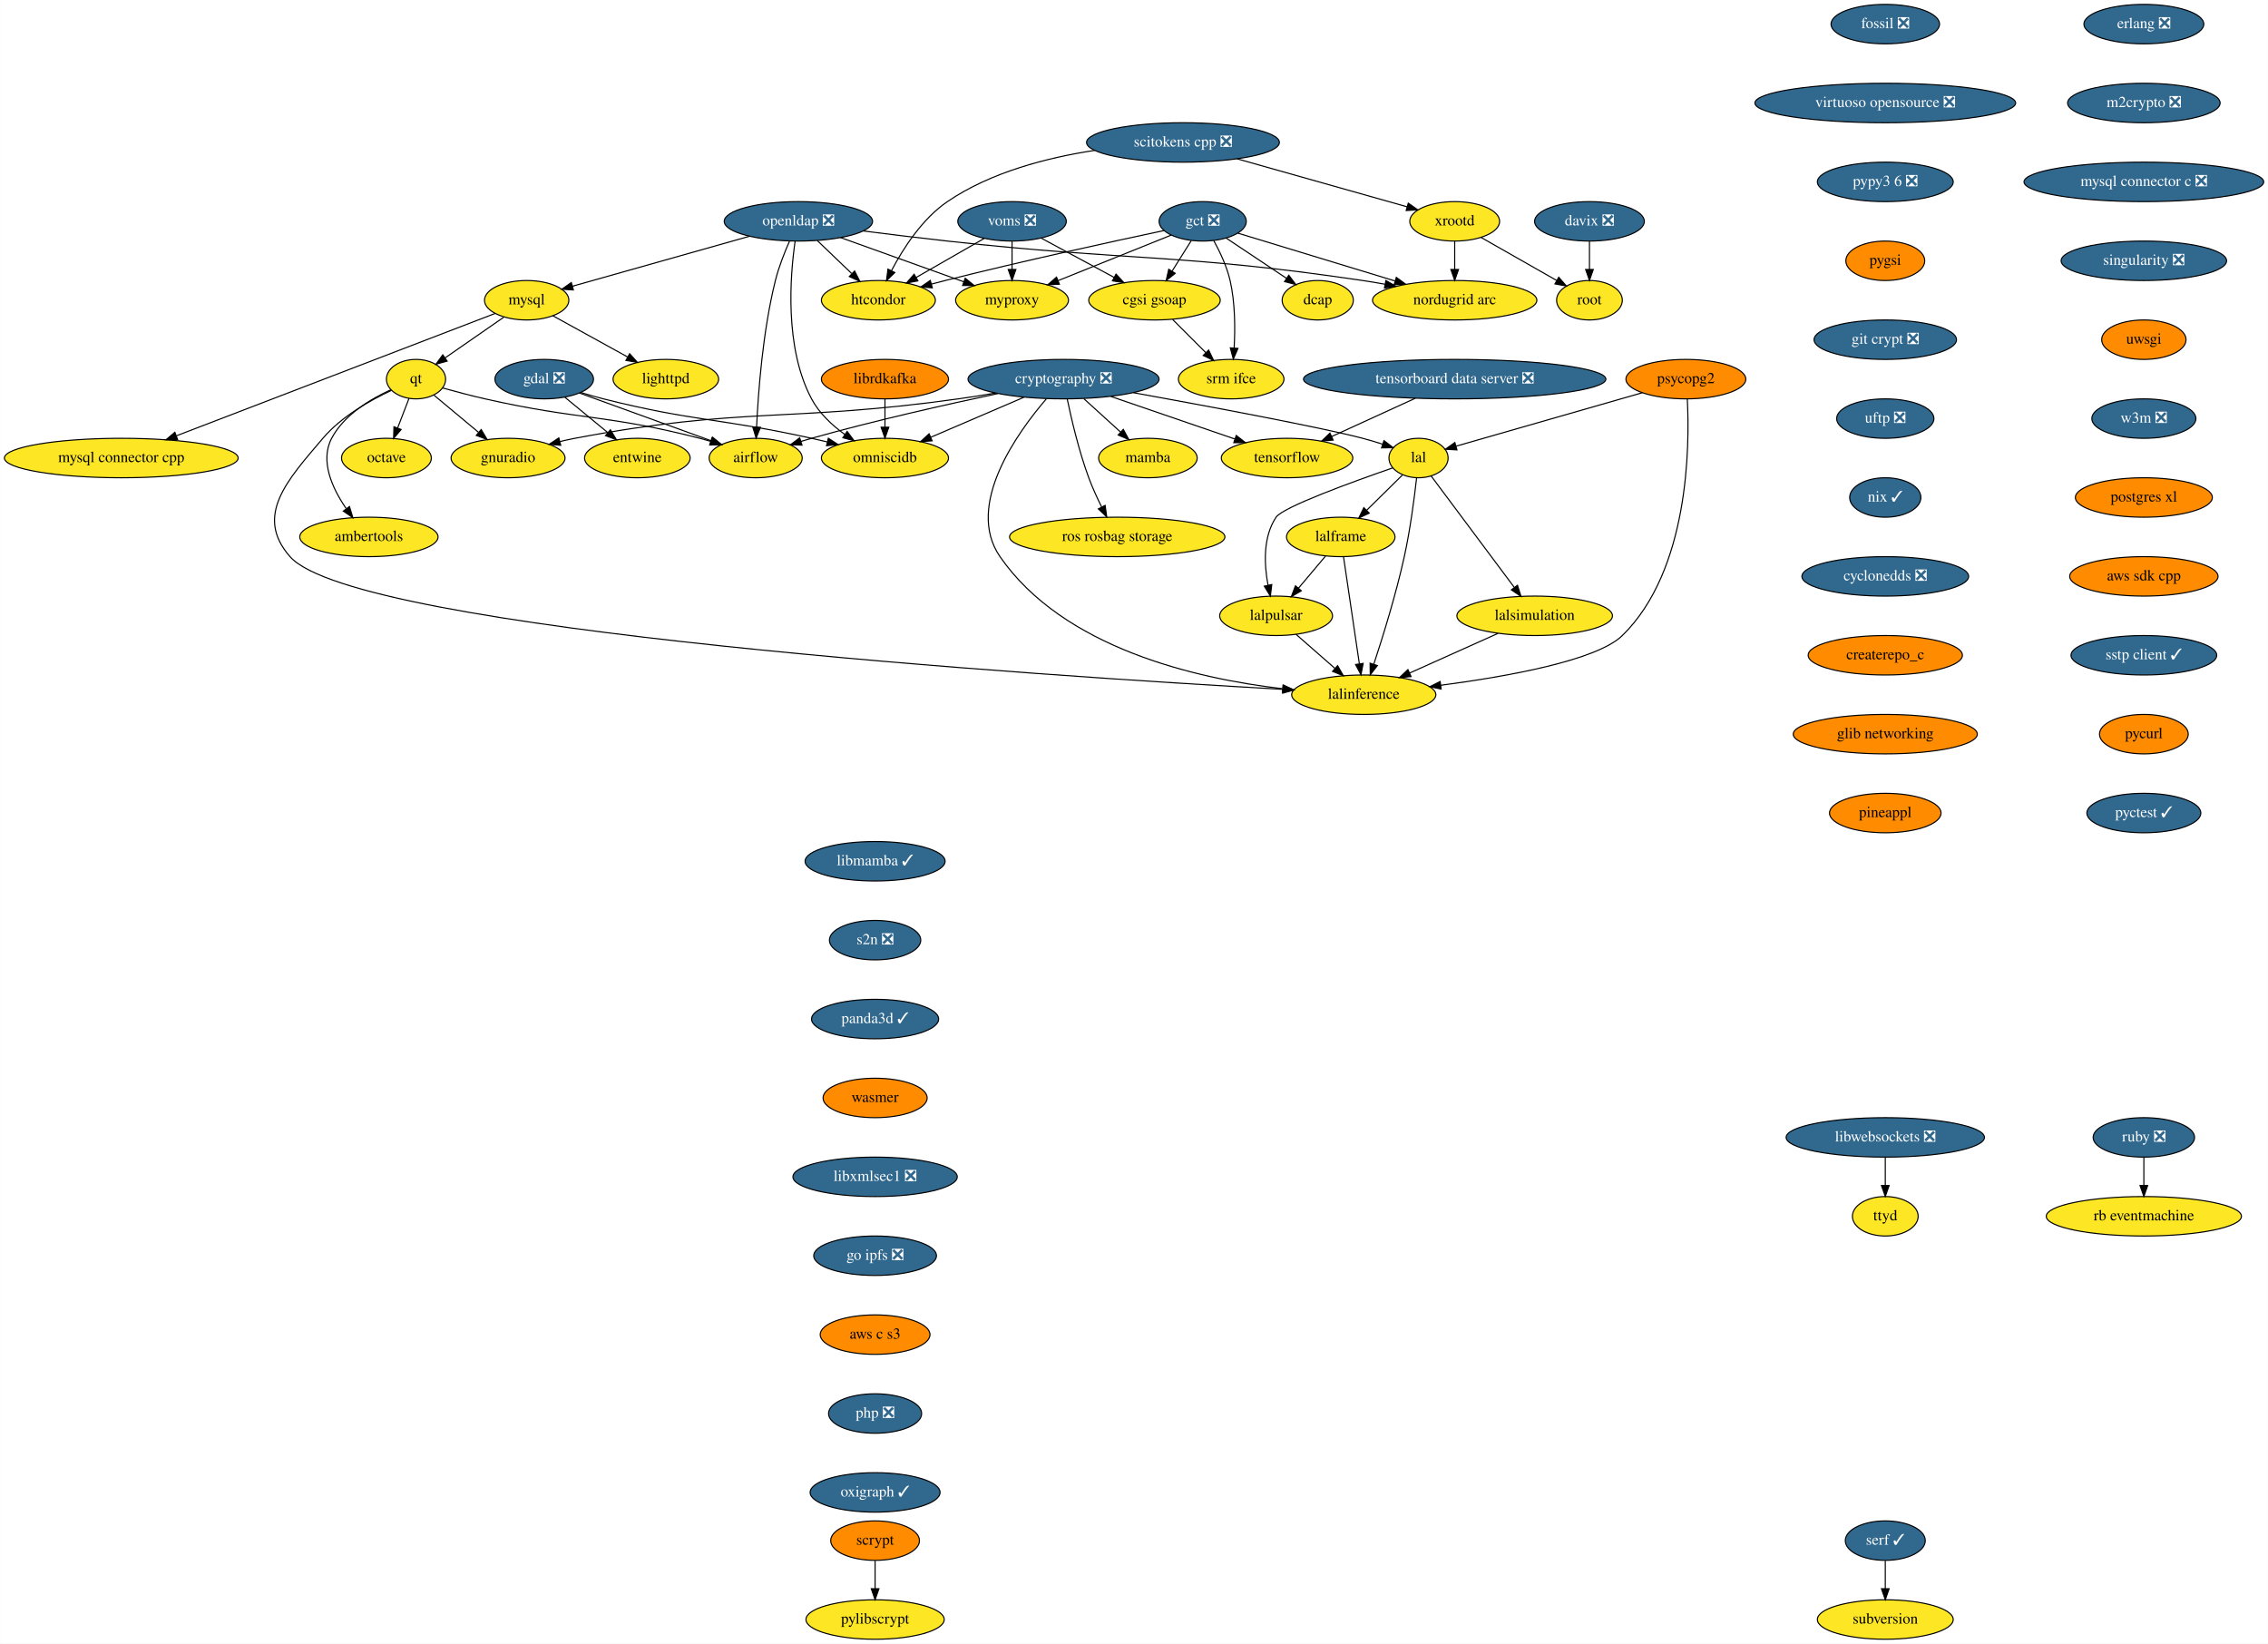
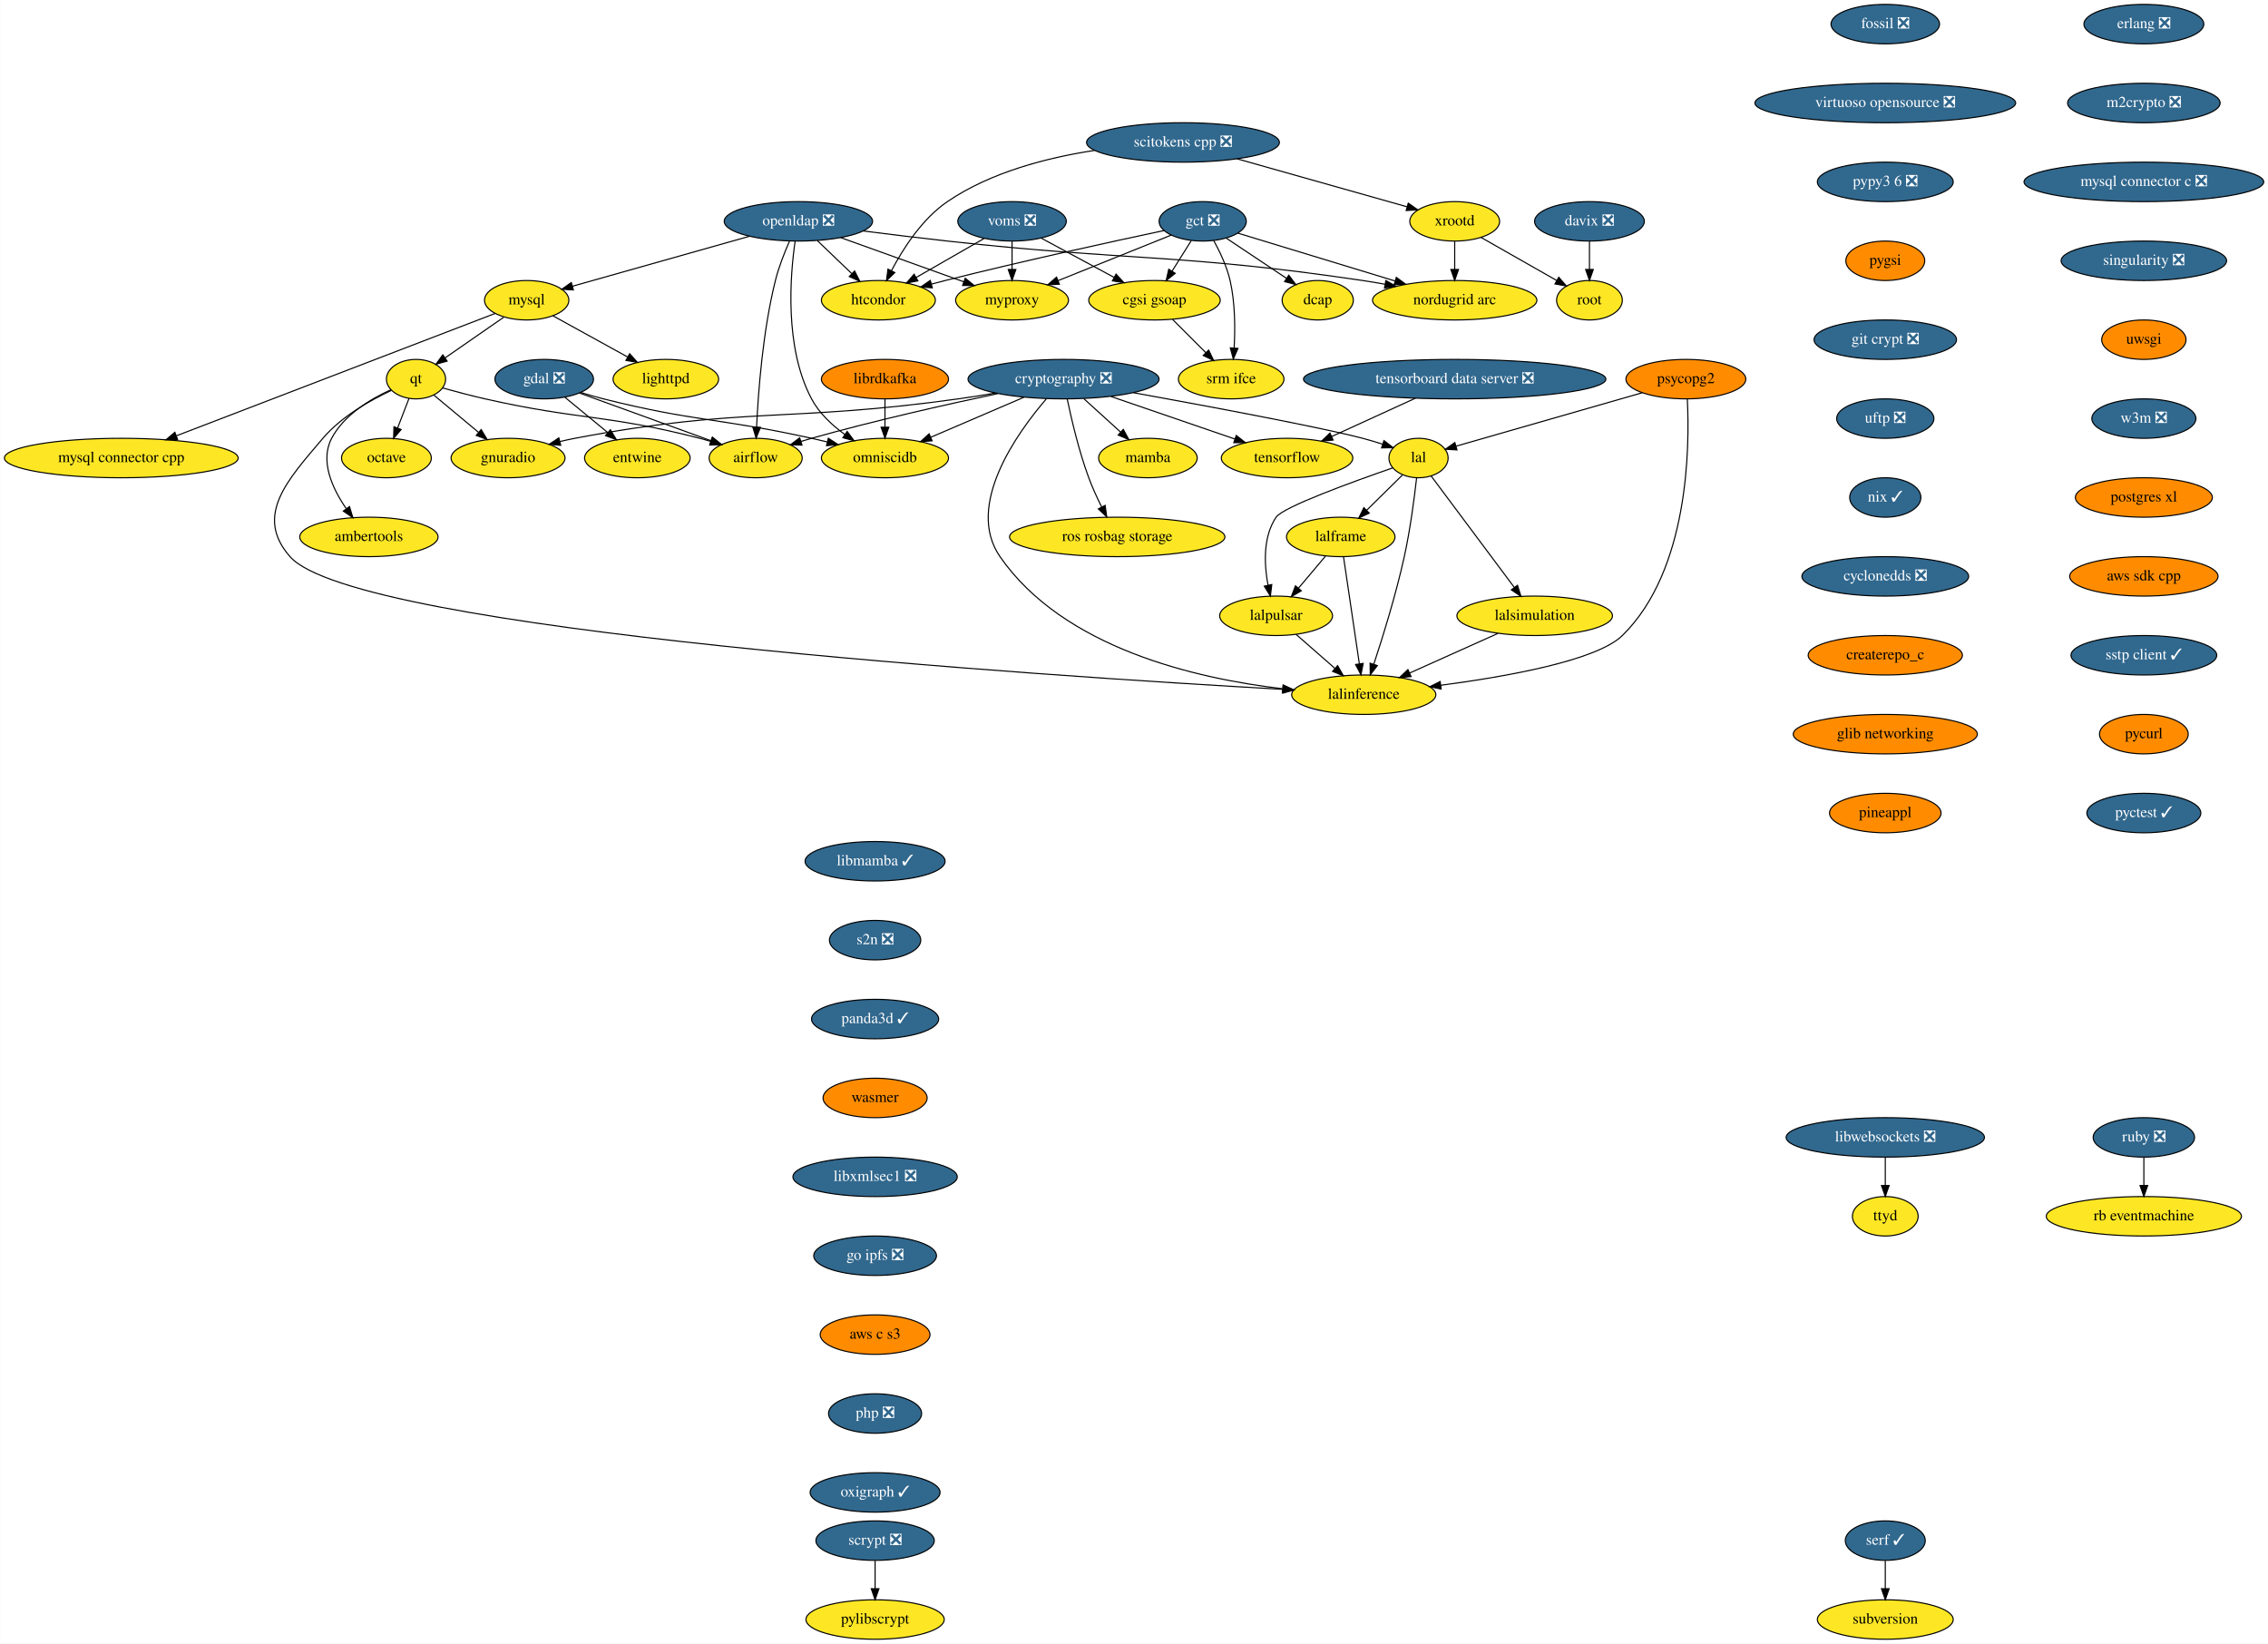
<svg xmlns="http://www.w3.org/2000/svg" xmlns:xlink="http://www.w3.org/1999/xlink" width="2070pt" height="1500pt" viewBox="0.00 0.00 2069.78 1500.00">
  <g id="graph0" class="graph" transform="scale(1 1) rotate(0) translate(4 1496)">
    <polygon fill="white" stroke="transparent" points="-4,4 -4,-1496 2065.78,-1496 2065.78,4 -4,4" />
    <g id="node1" class="node">
      <g id="a_node1">
        <a xlink:href="https://github.com/conda-forge/airflow-feedstock" xlink:title="airflow">
          <ellipse fill="#fde725" stroke="black" cx="685.59" cy="-1078" rx="42.49" ry="18" />
          <text text-anchor="middle" x="685.59" y="-1074.3" font-family="Times,serif" font-size="14.00">airflow</text>
        </a>
      </g>
    </g>
    <g id="node2" class="node">
      <g id="a_node2">
        <a xlink:href="https://github.com/conda-forge/erlang-feedstock/pull/105" xlink:title="erlang ❎">
          <ellipse fill="#31688e" stroke="black" cx="1952.59" cy="-1474" rx="54.69" ry="18" />
          <text text-anchor="middle" x="1952.59" y="-1470.3" font-family="Times,serif" font-size="14.00" fill="white">erlang ❎</text>
        </a>
      </g>
    </g>
    <g id="node3" class="node">
      <g id="a_node3">
        <a xlink:href="https://github.com/conda-forge/m2crypto-feedstock/pull/63" xlink:title="m2crypto ❎">
          <ellipse fill="#31688e" stroke="black" cx="1952.59" cy="-1402" rx="69.59" ry="18" />
          <text text-anchor="middle" x="1952.59" y="-1398.3" font-family="Times,serif" font-size="14.00" fill="white">m2crypto ❎</text>
        </a>
      </g>
    </g>
    <g id="node9" class="node">
      <g id="a_node9">
        <a xlink:href="https://github.com/conda-forge/mysql-connector-c-feedstock/pull/18" xlink:title="mysql connector c ❎">
          <ellipse fill="#31688e" stroke="black" cx="1952.59" cy="-1330" rx="109.38" ry="18" />
          <text text-anchor="middle" x="1952.59" y="-1326.3" font-family="Times,serif" font-size="14.00" fill="white">mysql connector c ❎</text>
        </a>
      </g>
    </g>
    <g id="node4" class="node">
      <g id="a_node4">
        <a xlink:href="https://github.com/conda-forge/gdal-feedstock/pull/555" xlink:title="gdal ❎">
          <ellipse fill="#31688e" stroke="black" cx="492.59" cy="-1150" rx="45" ry="18" />
          <text text-anchor="middle" x="492.59" y="-1146.3" font-family="Times,serif" font-size="14.00" fill="white">gdal ❎</text>
        </a>
      </g>
    </g>
    <g id="edge2" class="edge">
      <path fill="none" stroke="black" d="M524.89,-1137.28C557.85,-1125.33 609.09,-1106.75 644.82,-1093.79" />
      <polygon fill="black" stroke="black" points="646.25,-1096.99 654.46,-1090.29 643.87,-1090.41 646.25,-1096.99" />
    </g>
    <g id="node5" class="node">
      <g id="a_node5">
        <a xlink:href="https://github.com/conda-forge/entwine-feedstock" xlink:title="entwine">
          <ellipse fill="#fde725" stroke="black" cx="577.59" cy="-1078" rx="48.19" ry="18" />
          <text text-anchor="middle" x="577.59" y="-1074.3" font-family="Times,serif" font-size="14.00">entwine</text>
        </a>
      </g>
    </g>
    <g id="edge3" class="edge">
      <path fill="none" stroke="black" d="M511.45,-1133.46C522.93,-1124.02 537.77,-1111.79 550.49,-1101.32" />
      <polygon fill="black" stroke="black" points="552.99,-1103.79 558.49,-1094.73 548.54,-1098.39 552.99,-1103.79" />
    </g>
    <g id="node6" class="node">
      <g id="a_node6">
        <a xlink:href="https://github.com/conda-forge/omniscidb-feedstock" xlink:title="omniscidb">
          <ellipse fill="#fde725" stroke="black" cx="803.59" cy="-1078" rx="58" ry="18" />
          <text text-anchor="middle" x="803.59" y="-1074.3" font-family="Times,serif" font-size="14.00">omniscidb</text>
        </a>
      </g>
    </g>
    <g id="edge4" class="edge">
      <path fill="none" stroke="black" d="M525.83,-1137.86C532.65,-1135.77 539.82,-1133.7 546.59,-1132 629.95,-1111.06 652.68,-1114.58 736.59,-1096 741.25,-1094.97 746.08,-1093.85 750.92,-1092.69" />
      <polygon fill="black" stroke="black" points="751.91,-1096.05 760.79,-1090.27 750.25,-1089.25 751.91,-1096.05" />
    </g>
    <g id="node7" class="node">
      <g id="a_node7">
        <a xlink:href="https://github.com/conda-forge/librdkafka-feedstock" xlink:title="librdkafka">
          <ellipse fill="#ff8c00" stroke="black" cx="803.59" cy="-1150" rx="58" ry="18" />
          <text text-anchor="middle" x="803.59" y="-1146.3" font-family="Times,serif" font-size="14.00">librdkafka</text>
        </a>
      </g>
    </g>
    <g id="edge5" class="edge">
      <path fill="none" stroke="black" d="M803.59,-1131.7C803.59,-1123.98 803.59,-1114.71 803.59,-1106.11" />
      <polygon fill="black" stroke="black" points="807.09,-1106.1 803.59,-1096.1 800.09,-1106.1 807.09,-1106.1" />
    </g>
    <g id="node8" class="node">
      <g id="a_node8">
        <a xlink:href="https://github.com/conda-forge/lighttpd-feedstock" xlink:title="lighttpd">
          <ellipse fill="#fde725" stroke="black" cx="603.59" cy="-1150" rx="48.19" ry="18" />
          <text text-anchor="middle" x="603.59" y="-1146.3" font-family="Times,serif" font-size="14.00">lighttpd</text>
        </a>
      </g>
    </g>
    <g id="node17" class="node">
      <g id="a_node17">
        <a xlink:href="https://github.com/conda-forge/singularity-feedstock/pull/35" xlink:title="singularity ❎">
          <ellipse fill="#31688e" stroke="black" cx="1952.59" cy="-1258" rx="75.5" ry="18" />
          <text text-anchor="middle" x="1952.59" y="-1254.3" font-family="Times,serif" font-size="14.00" fill="white">singularity ❎</text>
        </a>
      </g>
    </g>
    <g id="node10" class="node">
      <g id="a_node10">
        <a xlink:href="https://github.com/conda-forge/mysql-feedstock" xlink:title="mysql">
          <ellipse fill="#fde725" stroke="black" cx="476.59" cy="-1222" rx="38.5" ry="18" />
          <text text-anchor="middle" x="476.59" y="-1218.3" font-family="Times,serif" font-size="14.00">mysql</text>
        </a>
      </g>
    </g>
    <g id="edge7" class="edge">
      <path fill="none" stroke="black" d="M500.48,-1207.83C519.72,-1197.23 547.03,-1182.17 568.72,-1170.22" />
      <polygon fill="black" stroke="black" points="570.56,-1173.2 577.62,-1165.31 567.18,-1167.07 570.56,-1173.2" />
    </g>
    <g id="node11" class="node">
      <g id="a_node11">
        <a xlink:href="https://github.com/conda-forge/qt-feedstock" xlink:title="qt">
          <ellipse fill="#fde725" stroke="black" cx="375.59" cy="-1150" rx="27" ry="18" />
          <text text-anchor="middle" x="375.59" y="-1146.3" font-family="Times,serif" font-size="14.00">qt</text>
        </a>
      </g>
    </g>
    <g id="edge8" class="edge">
      <path fill="none" stroke="black" d="M455.66,-1206.5C440.11,-1195.72 418.79,-1180.94 402.06,-1169.34" />
      <polygon fill="black" stroke="black" points="403.99,-1166.43 393.78,-1163.61 400.01,-1172.18 403.99,-1166.43" />
    </g>
    <g id="node12" class="node">
      <g id="a_node12">
        <a xlink:href="https://github.com/conda-forge/mysql-connector-cpp-feedstock" xlink:title="mysql connector cpp">
          <ellipse fill="#fde725" stroke="black" cx="106.59" cy="-1078" rx="106.68" ry="18" />
          <text text-anchor="middle" x="106.59" y="-1074.3" font-family="Times,serif" font-size="14.00">mysql connector cpp</text>
        </a>
      </g>
    </g>
    <g id="edge9" class="edge">
      <path fill="none" stroke="black" d="M447.87,-1209.98C385.26,-1185.95 235.82,-1128.6 157.1,-1098.38" />
      <polygon fill="black" stroke="black" points="157.98,-1094.98 147.39,-1094.66 155.48,-1101.51 157.98,-1094.98" />
    </g>
    <g id="edge10" class="edge">
      <path fill="none" stroke="black" d="M400.01,-1141.91C411.64,-1138.66 425.77,-1134.9 438.59,-1132 524.97,-1112.45 548.81,-1118.06 634.59,-1096 637.8,-1095.17 641.1,-1094.25 644.4,-1093.27" />
      <polygon fill="black" stroke="black" points="645.73,-1096.53 654.24,-1090.22 643.65,-1089.84 645.73,-1096.53" />
    </g>
    <g id="node13" class="node">
      <g id="a_node13">
        <a xlink:href="https://github.com/conda-forge/octave-feedstock" xlink:title="octave">
          <ellipse fill="#fde725" stroke="black" cx="348.59" cy="-1078" rx="41" ry="18" />
          <text text-anchor="middle" x="348.59" y="-1074.3" font-family="Times,serif" font-size="14.00">octave</text>
        </a>
      </g>
    </g>
    <g id="edge11" class="edge">
      <path fill="none" stroke="black" d="M369.19,-1132.41C366.08,-1124.34 362.26,-1114.43 358.76,-1105.35" />
      <polygon fill="black" stroke="black" points="362,-1104.03 355.13,-1095.96 355.46,-1106.55 362,-1104.03" />
    </g>
    <g id="node14" class="node">
      <g id="a_node14">
        <a xlink:href="https://github.com/conda-forge/lalinference-feedstock" xlink:title="lalinference">
          <ellipse fill="#fde725" stroke="black" cx="1240.59" cy="-862" rx="65.79" ry="18" />
          <text text-anchor="middle" x="1240.59" y="-858.3" font-family="Times,serif" font-size="14.00">lalinference</text>
        </a>
      </g>
    </g>
    <g id="edge12" class="edge">
      <path fill="none" stroke="black" d="M353,-1139.67C334.11,-1130.86 307.59,-1116.02 290.59,-1096 258.34,-1058.03 227.67,-1025.39 260.59,-988 320.46,-920.01 948.98,-879.11 1166.78,-866.89" />
      <polygon fill="black" stroke="black" points="1167.04,-870.38 1176.83,-866.33 1166.66,-863.39 1167.04,-870.38" />
    </g>
    <g id="node15" class="node">
      <g id="a_node15">
        <a xlink:href="https://github.com/conda-forge/ambertools-feedstock" xlink:title="ambertools">
          <ellipse fill="#fde725" stroke="black" cx="332.59" cy="-1006" rx="63.09" ry="18" />
          <text text-anchor="middle" x="332.59" y="-1002.3" font-family="Times,serif" font-size="14.00">ambertools</text>
        </a>
      </g>
    </g>
    <g id="edge13" class="edge">
      <path fill="none" stroke="black" d="M352.74,-1140.35C334.41,-1132.04 309.92,-1117.55 298.59,-1096 287.68,-1075.24 299.28,-1050.17 311.81,-1031.94" />
      <polygon fill="black" stroke="black" points="314.85,-1033.72 317.94,-1023.59 309.2,-1029.58 314.85,-1033.72" />
    </g>
    <g id="node16" class="node">
      <g id="a_node16">
        <a xlink:href="https://github.com/conda-forge/gnuradio-feedstock" xlink:title="gnuradio">
          <ellipse fill="#fde725" stroke="black" cx="459.59" cy="-1078" rx="52" ry="18" />
          <text text-anchor="middle" x="459.59" y="-1074.3" font-family="Times,serif" font-size="14.00">gnuradio</text>
        </a>
      </g>
    </g>
    <g id="edge14" class="edge">
      <path fill="none" stroke="black" d="M391.79,-1135.5C403.31,-1125.9 419.08,-1112.76 432.5,-1101.57" />
      <polygon fill="black" stroke="black" points="435.06,-1104 440.5,-1094.91 430.58,-1098.62 435.06,-1104" />
    </g>
    <g id="node27" class="node">
      <g id="a_node27">
        <a xlink:href="https://github.com/conda-forge/uwsgi-feedstock" xlink:title="uwsgi">
          <ellipse fill="#ff8c00" stroke="black" cx="1952.59" cy="-1186" rx="38.5" ry="18" />
          <text text-anchor="middle" x="1952.59" y="-1182.3" font-family="Times,serif" font-size="14.00">uwsgi</text>
        </a>
      </g>
    </g>
    <g id="node18" class="node">
      <g id="a_node18">
        <a xlink:href="https://github.com/conda-forge/psycopg2-feedstock" xlink:title="psycopg2">
          <ellipse fill="#ff8c00" stroke="black" cx="1534.59" cy="-1150" rx="54.69" ry="18" />
          <text text-anchor="middle" x="1534.59" y="-1146.3" font-family="Times,serif" font-size="14.00">psycopg2</text>
        </a>
      </g>
    </g>
    <g id="edge17" class="edge">
      <path fill="none" stroke="black" d="M1535.9,-1131.74C1538.13,-1088.66 1537.56,-975.58 1476.59,-916 1453.3,-893.24 1371.59,-878.6 1310.8,-870.6" />
      <polygon fill="black" stroke="black" points="1311.23,-867.13 1300.86,-869.33 1310.33,-874.07 1311.23,-867.13" />
    </g>
    <g id="node19" class="node">
      <g id="a_node19">
        <a xlink:href="https://github.com/conda-forge/lal-feedstock" xlink:title="lal">
          <ellipse fill="#fde725" stroke="black" cx="1290.59" cy="-1078" rx="27" ry="18" />
          <text text-anchor="middle" x="1290.59" y="-1074.3" font-family="Times,serif" font-size="14.00">lal</text>
        </a>
      </g>
    </g>
    <g id="edge16" class="edge">
      <path fill="none" stroke="black" d="M1494.84,-1137.6C1447.61,-1124.05 1369.6,-1101.67 1324.89,-1088.84" />
      <polygon fill="black" stroke="black" points="1325.66,-1085.42 1315.08,-1086.03 1323.73,-1092.15 1325.66,-1085.42" />
    </g>
    <g id="edge18" class="edge">
      <path fill="none" stroke="black" d="M1288.82,-1059.81C1286.79,-1041.78 1283.02,-1012.71 1277.59,-988 1270.03,-953.61 1258,-914.86 1249.72,-889.74" />
      <polygon fill="black" stroke="black" points="1253.01,-888.57 1246.53,-880.19 1246.37,-890.78 1253.01,-888.57" />
    </g>
    <g id="node20" class="node">
      <g id="a_node20">
        <a xlink:href="https://github.com/conda-forge/lalframe-feedstock" xlink:title="lalframe">
          <ellipse fill="#fde725" stroke="black" cx="1219.59" cy="-1006" rx="49.5" ry="18" />
          <text text-anchor="middle" x="1219.59" y="-1002.3" font-family="Times,serif" font-size="14.00">lalframe</text>
        </a>
      </g>
    </g>
    <g id="edge19" class="edge">
      <path fill="none" stroke="black" d="M1275.88,-1062.5C1266.44,-1053.19 1253.97,-1040.9 1243.17,-1030.25" />
      <polygon fill="black" stroke="black" points="1245.6,-1027.73 1236.02,-1023.2 1240.68,-1032.71 1245.6,-1027.73" />
    </g>
    <g id="node21" class="node">
      <g id="a_node21">
        <a xlink:href="https://github.com/conda-forge/lalsimulation-feedstock" xlink:title="lalsimulation">
          <ellipse fill="#fde725" stroke="black" cx="1396.59" cy="-934" rx="71" ry="18" />
          <text text-anchor="middle" x="1396.59" y="-930.3" font-family="Times,serif" font-size="14.00">lalsimulation</text>
        </a>
      </g>
    </g>
    <g id="edge20" class="edge">
      <path fill="none" stroke="black" d="M1302.14,-1061.53C1320.4,-1037.06 1356.13,-989.2 1378.03,-959.87" />
      <polygon fill="black" stroke="black" points="1380.9,-961.87 1384.08,-951.76 1375.29,-957.68 1380.9,-961.87" />
    </g>
    <g id="node22" class="node">
      <g id="a_node22">
        <a xlink:href="https://github.com/conda-forge/lalpulsar-feedstock" xlink:title="lalpulsar">
          <ellipse fill="#fde725" stroke="black" cx="1160.59" cy="-934" rx="51.5" ry="18" />
          <text text-anchor="middle" x="1160.59" y="-930.3" font-family="Times,serif" font-size="14.00">lalpulsar</text>
        </a>
      </g>
    </g>
    <g id="edge21" class="edge">
      <path fill="none" stroke="black" d="M1267.01,-1068.99C1231.27,-1056.61 1166.85,-1033.3 1160.59,-1024 1148.44,-1005.93 1149.67,-980.79 1153.23,-961.84" />
      <polygon fill="black" stroke="black" points="1156.65,-962.54 1155.37,-952.03 1149.81,-961.05 1156.65,-962.54" />
    </g>
    <g id="edge37" class="edge">
      <path fill="none" stroke="black" d="M1222.12,-987.87C1225.7,-963.67 1232.28,-919.21 1236.54,-890.39" />
      <polygon fill="black" stroke="black" points="1240.05,-890.59 1238.05,-880.19 1233.12,-889.57 1240.05,-890.59" />
    </g>
    <g id="edge38" class="edge">
      <path fill="none" stroke="black" d="M1205.61,-988.41C1198.26,-979.69 1189.12,-968.85 1180.99,-959.21" />
      <polygon fill="black" stroke="black" points="1183.59,-956.86 1174.47,-951.47 1178.24,-961.37 1183.59,-956.86" />
    </g>
    <g id="edge39" class="edge">
      <path fill="none" stroke="black" d="M1363.12,-917.98C1339.55,-907.4 1307.81,-893.16 1282.54,-881.82" />
      <polygon fill="black" stroke="black" points="1283.76,-878.53 1273.2,-877.63 1280.89,-884.92 1283.76,-878.53" />
    </g>
    <g id="edge40" class="edge">
      <path fill="none" stroke="black" d="M1178.74,-917.12C1189.23,-907.94 1202.61,-896.23 1214.24,-886.06" />
      <polygon fill="black" stroke="black" points="1216.73,-888.53 1221.95,-879.31 1212.12,-883.26 1216.73,-888.53" />
    </g>
    <g id="node23" class="node">
      <g id="a_node23">
        <a xlink:href="https://github.com/conda-forge/pylibscrypt-feedstock" xlink:title="pylibscrypt">
          <ellipse fill="#fde725" stroke="black" cx="794.59" cy="-18" rx="63.09" ry="18" />
          <text text-anchor="middle" x="794.59" y="-14.3" font-family="Times,serif" font-size="14.00">pylibscrypt</text>
        </a>
      </g>
    </g>
    <g id="node24" class="node">
      <g id="a_node24">
        <a xlink:href="https://github.com/conda-forge/ruby-feedstock/pull/83" xlink:title="ruby ❎">
          <ellipse fill="#31688e" stroke="black" cx="1952.59" cy="-458" rx="46.29" ry="18" />
          <text text-anchor="middle" x="1952.59" y="-454.3" font-family="Times,serif" font-size="14.00" fill="white">ruby ❎</text>
        </a>
      </g>
    </g>
    <g id="node25" class="node">
      <g id="a_node25">
        <a xlink:href="https://github.com/conda-forge/rb-eventmachine-feedstock" xlink:title="rb eventmachine">
          <ellipse fill="#fde725" stroke="black" cx="1952.59" cy="-386" rx="89.08" ry="18" />
          <text text-anchor="middle" x="1952.59" y="-382.3" font-family="Times,serif" font-size="14.00">rb eventmachine</text>
        </a>
      </g>
    </g>
    <g id="edge22" class="edge">
      <path fill="none" stroke="black" d="M1952.59,-439.7C1952.59,-431.98 1952.59,-422.71 1952.59,-414.11" />
      <polygon fill="black" stroke="black" points="1956.09,-414.1 1952.59,-404.1 1949.09,-414.1 1956.09,-414.1" />
    </g>
    <g id="node26" class="node">
      <g id="a_node26">
-         <a xlink:href="https://github.com/conda-forge/scrypt-feedstock" xlink:title="scrypt">
-           <ellipse fill="#ff8c00" stroke="black" cx="794.59" cy="-90" rx="40.5" ry="18" />
-           <text text-anchor="middle" x="794.59" y="-86.3" font-family="Times,serif" font-size="14.00">scrypt</text>
+         <a xlink:href="https://github.com/conda-forge/scrypt-feedstock/pull/31" xlink:title="scrypt ❎">
+           <ellipse fill="#31688e" stroke="black" cx="794.59" cy="-90" rx="54" ry="18" />
+           <text text-anchor="middle" x="794.59" y="-86.3" font-family="Times,serif" font-size="14.00" fill="white">scrypt ❎</text>
        </a>
      </g>
    </g>
    <g id="edge23" class="edge">
      <path fill="none" stroke="black" d="M794.59,-71.7C794.59,-63.98 794.59,-54.71 794.59,-46.11" />
      <polygon fill="black" stroke="black" points="798.09,-46.1 794.59,-36.1 791.09,-46.1 798.09,-46.1" />
    </g>
    <g id="node28" class="node">
      <g id="a_node28">
        <a xlink:href="https://github.com/conda-forge/w3m-feedstock/pull/11" xlink:title="w3m ❎">
          <ellipse fill="#31688e" stroke="black" cx="1952.59" cy="-1114" rx="47.5" ry="18" />
          <text text-anchor="middle" x="1952.59" y="-1110.3" font-family="Times,serif" font-size="14.00" fill="white">w3m ❎</text>
        </a>
      </g>
    </g>
    <g id="node29" class="node">
      <g id="a_node29">
        <a xlink:href="https://github.com/conda-forge/postgres-xl-feedstock" xlink:title="postgres xl">
          <ellipse fill="#ff8c00" stroke="black" cx="1952.59" cy="-1042" rx="62.5" ry="18" />
          <text text-anchor="middle" x="1952.59" y="-1038.3" font-family="Times,serif" font-size="14.00">postgres xl</text>
        </a>
      </g>
    </g>
    <g id="node30" class="node">
      <g id="a_node30">
        <a xlink:href="https://github.com/conda-forge/aws-sdk-cpp-feedstock" xlink:title="aws sdk cpp">
          <ellipse fill="#ff8c00" stroke="black" cx="1952.59" cy="-970" rx="67.69" ry="18" />
          <text text-anchor="middle" x="1952.59" y="-966.3" font-family="Times,serif" font-size="14.00">aws sdk cpp</text>
        </a>
      </g>
    </g>
    <g id="node35" class="node">
      <g id="a_node35">
        <a xlink:href="https://github.com/conda-forge/sstp-client-feedstock/pull/7" xlink:title="sstp client ✓">
          <ellipse fill="#31688e" stroke="black" cx="1952.59" cy="-898" rx="66.5" ry="18" />
          <text text-anchor="middle" x="1952.59" y="-894.3" font-family="Times,serif" font-size="14.00" fill="white">sstp client ✓</text>
        </a>
      </g>
    </g>
    <g id="node31" class="node">
      <g id="a_node31">
        <a xlink:href="https://github.com/conda-forge/cryptography-feedstock/pull/80" xlink:title="cryptography ❎">
          <ellipse fill="#31688e" stroke="black" cx="966.59" cy="-1150" rx="87.18" ry="18" />
          <text text-anchor="middle" x="966.59" y="-1146.3" font-family="Times,serif" font-size="14.00" fill="white">cryptography ❎</text>
        </a>
      </g>
    </g>
    <g id="edge28" class="edge">
      <path fill="none" stroke="black" d="M906.63,-1136.82C859.98,-1126.95 793.79,-1112.08 736.59,-1096 733.45,-1095.12 730.21,-1094.16 726.96,-1093.16" />
      <polygon fill="black" stroke="black" points="727.87,-1089.77 717.28,-1090.08 725.75,-1096.44 727.87,-1089.77" />
    </g>
    <g id="edge29" class="edge">
      <path fill="none" stroke="black" d="M930.42,-1133.46C905.27,-1122.67 871.69,-1108.25 845.4,-1096.95" />
      <polygon fill="black" stroke="black" points="846.64,-1093.68 836.07,-1092.95 843.88,-1100.11 846.64,-1093.68" />
    </g>
    <g id="edge31" class="edge">
      <path fill="none" stroke="black" d="M951.03,-1132.16C924.48,-1101.32 876.31,-1034.67 908.59,-988 966.35,-904.5 1087.39,-876.71 1166.26,-867.5" />
      <polygon fill="black" stroke="black" points="1167.06,-870.93 1176.62,-866.37 1166.3,-863.97 1167.06,-870.93" />
    </g>
    <g id="edge32" class="edge">
      <path fill="none" stroke="black" d="M904.47,-1137.32C893.22,-1135.4 881.57,-1133.53 870.59,-1132 715.72,-1110.35 674.24,-1125.09 520.59,-1096 516.16,-1095.16 511.58,-1094.15 507.01,-1093.05" />
      <polygon fill="black" stroke="black" points="507.66,-1089.61 497.1,-1090.53 505.93,-1096.39 507.66,-1089.61" />
    </g>
    <g id="edge30" class="edge">
      <path fill="none" stroke="black" d="M1030.33,-1137.62C1098.17,-1125.32 1200.95,-1106.15 1239.59,-1096 1245.49,-1094.45 1251.7,-1092.59 1257.68,-1090.67" />
      <polygon fill="black" stroke="black" points="1259.04,-1093.9 1267.42,-1087.43 1256.83,-1087.26 1259.04,-1093.9" />
    </g>
    <g id="node32" class="node">
      <g id="a_node32">
        <a xlink:href="https://github.com/conda-forge/tensorflow-feedstock" xlink:title="tensorflow">
          <ellipse fill="#fde725" stroke="black" cx="1170.59" cy="-1078" rx="60" ry="18" />
          <text text-anchor="middle" x="1170.59" y="-1074.3" font-family="Times,serif" font-size="14.00">tensorflow</text>
        </a>
      </g>
    </g>
    <g id="edge33" class="edge">
      <path fill="none" stroke="black" d="M1009.85,-1134.15C1042.96,-1122.79 1088.59,-1107.14 1122.77,-1095.41" />
      <polygon fill="black" stroke="black" points="1124.22,-1098.61 1132.54,-1092.06 1121.95,-1091.99 1124.22,-1098.61" />
    </g>
    <g id="node33" class="node">
      <g id="a_node33">
        <a xlink:href="https://github.com/conda-forge/mamba-feedstock" xlink:title="mamba">
          <ellipse fill="#fde725" stroke="black" cx="1043.59" cy="-1078" rx="45" ry="18" />
          <text text-anchor="middle" x="1043.59" y="-1074.3" font-family="Times,serif" font-size="14.00">mamba</text>
        </a>
      </g>
    </g>
    <g id="edge34" class="edge">
      <path fill="none" stroke="black" d="M985.23,-1132.05C995.26,-1122.94 1007.76,-1111.57 1018.62,-1101.7" />
      <polygon fill="black" stroke="black" points="1021.13,-1104.15 1026.18,-1094.83 1016.42,-1098.97 1021.13,-1104.15" />
    </g>
    <g id="node34" class="node">
      <g id="a_node34">
        <a xlink:href="https://github.com/conda-forge/ros-rosbag-storage-feedstock" xlink:title="ros rosbag storage">
          <ellipse fill="#fde725" stroke="black" cx="1015.59" cy="-1006" rx="98.28" ry="18" />
          <text text-anchor="middle" x="1015.59" y="-1002.3" font-family="Times,serif" font-size="14.00">ros rosbag storage</text>
        </a>
      </g>
    </g>
    <g id="edge35" class="edge">
      <path fill="none" stroke="black" d="M969.92,-1131.96C973.71,-1113.81 980.56,-1084.4 989.59,-1060 992.9,-1051.06 997.23,-1041.62 1001.42,-1033.23" />
      <polygon fill="black" stroke="black" points="1004.56,-1034.77 1006.01,-1024.27 998.33,-1031.57 1004.56,-1034.77" />
    </g>
    <g id="node36" class="node">
      <g id="a_node36">
        <a xlink:href="https://github.com/conda-forge/pycurl-feedstock" xlink:title="pycurl">
          <ellipse fill="#ff8c00" stroke="black" cx="1952.59" cy="-826" rx="40.5" ry="18" />
          <text text-anchor="middle" x="1952.59" y="-822.3" font-family="Times,serif" font-size="14.00">pycurl</text>
        </a>
      </g>
    </g>
    <g id="node37" class="node">
      <g id="a_node37">
        <a xlink:href="https://github.com/conda-forge/pyctest-feedstock/pull/18" xlink:title="pyctest ✓">
          <ellipse fill="#31688e" stroke="black" cx="1952.59" cy="-754" rx="52" ry="18" />
          <text text-anchor="middle" x="1952.59" y="-750.3" font-family="Times,serif" font-size="14.00" fill="white">pyctest ✓</text>
        </a>
      </g>
    </g>
    <g id="node38" class="node">
      <g id="a_node38">
        <a xlink:href="https://github.com/conda-forge/openldap-feedstock/pull/13" xlink:title="openldap ❎">
          <ellipse fill="#31688e" stroke="black" cx="724.59" cy="-1294" rx="67.69" ry="18" />
          <text text-anchor="middle" x="724.59" y="-1290.3" font-family="Times,serif" font-size="14.00" fill="white">openldap ❎</text>
        </a>
      </g>
    </g>
    <g id="edge43" class="edge">
      <path fill="none" stroke="black" d="M716.39,-1275.72C711.9,-1265.54 706.65,-1252.29 703.59,-1240 692.1,-1193.9 687.94,-1138.55 686.43,-1106.22" />
      <polygon fill="black" stroke="black" points="689.93,-1106.03 686.02,-1096.18 682.93,-1106.32 689.93,-1106.03" />
    </g>
    <g id="edge44" class="edge">
      <path fill="none" stroke="black" d="M721.59,-1275.79C717.11,-1244.94 711.62,-1179.04 736.59,-1132 743.53,-1118.93 755.24,-1107.99 766.94,-1099.52" />
      <polygon fill="black" stroke="black" points="769.09,-1102.29 775.4,-1093.79 765.16,-1096.5 769.09,-1102.29" />
    </g>
    <g id="edge45" class="edge">
      <path fill="none" stroke="black" d="M679.97,-1280.4C634.07,-1267.45 563.15,-1247.43 518.33,-1234.78" />
      <polygon fill="black" stroke="black" points="519.21,-1231.39 508.64,-1232.05 517.31,-1238.13 519.21,-1231.39" />
    </g>
    <g id="node39" class="node">
      <g id="a_node39">
        <a xlink:href="https://github.com/conda-forge/htcondor-feedstock" xlink:title="htcondor">
          <ellipse fill="#fde725" stroke="black" cx="797.59" cy="-1222" rx="52" ry="18" />
          <text text-anchor="middle" x="797.59" y="-1218.3" font-family="Times,serif" font-size="14.00">htcondor</text>
        </a>
      </g>
    </g>
    <g id="edge46" class="edge">
      <path fill="none" stroke="black" d="M741.89,-1276.41C751.23,-1267.45 762.92,-1256.25 773.17,-1246.42" />
      <polygon fill="black" stroke="black" points="775.87,-1248.68 780.67,-1239.23 771.03,-1243.62 775.87,-1248.68" />
    </g>
    <g id="node40" class="node">
      <g id="a_node40">
        <a xlink:href="https://github.com/conda-forge/nordugrid-arc-feedstock" xlink:title="nordugrid arc">
          <ellipse fill="#fde725" stroke="black" cx="1323.59" cy="-1222" rx="74.99" ry="18" />
          <text text-anchor="middle" x="1323.59" y="-1218.3" font-family="Times,serif" font-size="14.00">nordugrid arc</text>
        </a>
      </g>
    </g>
    <g id="edge47" class="edge">
      <path fill="none" stroke="black" d="M783.79,-1285.21C807.63,-1282.18 835.4,-1278.77 860.59,-1276 1028.78,-1257.5 1072.22,-1264.82 1239.59,-1240 1246.22,-1239.02 1253.11,-1237.86 1259.97,-1236.61" />
      <polygon fill="black" stroke="black" points="1260.78,-1240.01 1269.96,-1234.73 1259.49,-1233.14 1260.78,-1240.01" />
    </g>
    <g id="node41" class="node">
      <g id="a_node41">
        <a xlink:href="https://github.com/conda-forge/myproxy-feedstock" xlink:title="myproxy">
          <ellipse fill="#fde725" stroke="black" cx="919.59" cy="-1222" rx="51.5" ry="18" />
          <text text-anchor="middle" x="919.59" y="-1218.3" font-family="Times,serif" font-size="14.00">myproxy</text>
        </a>
      </g>
    </g>
    <g id="edge48" class="edge">
      <path fill="none" stroke="black" d="M763.12,-1279.17C795.44,-1267.57 841.63,-1250.99 875.44,-1238.85" />
      <polygon fill="black" stroke="black" points="876.84,-1242.07 885.07,-1235.39 874.47,-1235.48 876.84,-1242.07" />
    </g>
    <g id="node42" class="node">
      <g id="a_node42">
        <a xlink:href="https://github.com/conda-forge/xrootd-feedstock" xlink:title="xrootd">
          <ellipse fill="#fde725" stroke="black" cx="1323.59" cy="-1294" rx="41" ry="18" />
          <text text-anchor="middle" x="1323.59" y="-1290.3" font-family="Times,serif" font-size="14.00">xrootd</text>
        </a>
      </g>
    </g>
    <g id="edge49" class="edge">
      <path fill="none" stroke="black" d="M1323.59,-1275.7C1323.59,-1267.98 1323.59,-1258.71 1323.59,-1250.11" />
      <polygon fill="black" stroke="black" points="1327.09,-1250.1 1323.59,-1240.1 1320.09,-1250.1 1327.09,-1250.1" />
    </g>
    <g id="node43" class="node">
      <g id="a_node43">
        <a xlink:href="https://github.com/conda-forge/root-feedstock" xlink:title="root">
          <ellipse fill="#fde725" stroke="black" cx="1446.59" cy="-1222" rx="30" ry="18" />
          <text text-anchor="middle" x="1446.59" y="-1218.3" font-family="Times,serif" font-size="14.00">root</text>
        </a>
      </g>
    </g>
    <g id="edge50" class="edge">
      <path fill="none" stroke="black" d="M1347.6,-1279.34C1367.33,-1268.11 1395.39,-1252.14 1416.6,-1240.07" />
      <polygon fill="black" stroke="black" points="1418.55,-1242.98 1425.51,-1234.99 1415.09,-1236.9 1418.55,-1242.98" />
    </g>
    <g id="node44" class="node">
      <g id="a_node44">
        <a xlink:href="https://github.com/conda-forge/davix-feedstock/pull/26" xlink:title="davix ❎">
          <ellipse fill="#31688e" stroke="black" cx="1446.59" cy="-1294" rx="50.09" ry="18" />
          <text text-anchor="middle" x="1446.59" y="-1290.3" font-family="Times,serif" font-size="14.00" fill="white">davix ❎</text>
        </a>
      </g>
    </g>
    <g id="edge51" class="edge">
      <path fill="none" stroke="black" d="M1446.59,-1275.7C1446.59,-1267.98 1446.59,-1258.71 1446.59,-1250.11" />
      <polygon fill="black" stroke="black" points="1450.09,-1250.1 1446.59,-1240.1 1443.09,-1250.1 1450.09,-1250.1" />
    </g>
    <g id="node45" class="node">
      <g id="a_node45">
        <a xlink:href="https://github.com/conda-forge/fossil-feedstock/pull/14" xlink:title="fossil ❎">
          <ellipse fill="#31688e" stroke="black" cx="1716.59" cy="-1474" rx="49.5" ry="18" />
          <text text-anchor="middle" x="1716.59" y="-1470.3" font-family="Times,serif" font-size="14.00" fill="white">fossil ❎</text>
        </a>
      </g>
    </g>
    <g id="node46" class="node">
      <g id="a_node46">
        <a xlink:href="https://github.com/conda-forge/virtuoso-opensource-feedstock/pull/5" xlink:title="virtuoso opensource ❎">
          <ellipse fill="#31688e" stroke="black" cx="1716.59" cy="-1402" rx="119" ry="18" />
          <text text-anchor="middle" x="1716.59" y="-1398.3" font-family="Times,serif" font-size="14.00" fill="white">virtuoso opensource ❎</text>
        </a>
      </g>
    </g>
    <g id="node47" class="node">
      <g id="a_node47">
        <a xlink:href="https://github.com/conda-forge/pypy3.6-feedstock/pull/70" xlink:title="pypy3 6 ❎">
          <ellipse fill="#31688e" stroke="black" cx="1716.59" cy="-1330" rx="61.99" ry="18" />
          <text text-anchor="middle" x="1716.59" y="-1326.3" font-family="Times,serif" font-size="14.00" fill="white">pypy3 6 ❎</text>
        </a>
      </g>
    </g>
    <g id="node51" class="node">
      <g id="a_node51">
        <a xlink:href="https://github.com/conda-forge/pygsi-feedstock" xlink:title="pygsi">
          <ellipse fill="#ff8c00" stroke="black" cx="1716.59" cy="-1258" rx="36" ry="18" />
          <text text-anchor="middle" x="1716.59" y="-1254.3" font-family="Times,serif" font-size="14.00">pygsi</text>
        </a>
      </g>
    </g>
    <g id="node48" class="node">
      <g id="a_node48">
        <a xlink:href="https://github.com/conda-forge/voms-feedstock/pull/6" xlink:title="voms ❎">
          <ellipse fill="#31688e" stroke="black" cx="919.59" cy="-1294" rx="49.5" ry="18" />
          <text text-anchor="middle" x="919.59" y="-1290.3" font-family="Times,serif" font-size="14.00" fill="white">voms ❎</text>
        </a>
      </g>
    </g>
    <g id="edge54" class="edge">
      <path fill="none" stroke="black" d="M894.31,-1278.5C876.28,-1268.15 851.81,-1254.11 831.99,-1242.74" />
      <polygon fill="black" stroke="black" points="833.67,-1239.67 823.26,-1237.73 830.19,-1245.74 833.67,-1239.67" />
    </g>
    <g id="edge55" class="edge">
      <path fill="none" stroke="black" d="M919.59,-1275.7C919.59,-1267.98 919.59,-1258.71 919.59,-1250.11" />
      <polygon fill="black" stroke="black" points="923.09,-1250.1 919.59,-1240.1 916.09,-1250.1 923.09,-1250.1" />
    </g>
    <g id="node49" class="node">
      <g id="a_node49">
        <a xlink:href="https://github.com/conda-forge/cgsi-gsoap-feedstock" xlink:title="cgsi gsoap">
          <ellipse fill="#fde725" stroke="black" cx="1049.59" cy="-1222" rx="60" ry="18" />
          <text text-anchor="middle" x="1049.59" y="-1218.3" font-family="Times,serif" font-size="14.00">cgsi gsoap</text>
        </a>
      </g>
    </g>
    <g id="edge56" class="edge">
      <path fill="none" stroke="black" d="M946.21,-1278.67C965.37,-1268.35 991.45,-1254.31 1012.62,-1242.91" />
      <polygon fill="black" stroke="black" points="1014.51,-1245.86 1021.66,-1238.04 1011.19,-1239.7 1014.51,-1245.86" />
    </g>
    <g id="node50" class="node">
      <g id="a_node50">
        <a xlink:href="https://github.com/conda-forge/srm-ifce-feedstock" xlink:title="srm ifce">
          <ellipse fill="#fde725" stroke="black" cx="1119.59" cy="-1150" rx="48.19" ry="18" />
          <text text-anchor="middle" x="1119.59" y="-1146.3" font-family="Times,serif" font-size="14.00">srm ifce</text>
        </a>
      </g>
    </g>
    <g id="edge57" class="edge">
      <path fill="none" stroke="black" d="M1066.18,-1204.41C1075.2,-1195.39 1086.5,-1184.09 1096.38,-1174.21" />
      <polygon fill="black" stroke="black" points="1099.01,-1176.53 1103.6,-1166.99 1094.06,-1171.58 1099.01,-1176.53" />
    </g>
    <g id="node52" class="node">
      <g id="a_node52">
        <a xlink:href="https://github.com/conda-forge/git-crypt-feedstock/pull/2" xlink:title="git crypt ❎">
          <ellipse fill="#31688e" stroke="black" cx="1716.59" cy="-1186" rx="65" ry="18" />
          <text text-anchor="middle" x="1716.59" y="-1182.3" font-family="Times,serif" font-size="14.00" fill="white">git crypt ❎</text>
        </a>
      </g>
    </g>
    <g id="node53" class="node">
      <g id="a_node53">
        <a xlink:href="https://github.com/conda-forge/uftp-feedstock/pull/2" xlink:title="uftp ❎">
          <ellipse fill="#31688e" stroke="black" cx="1716.59" cy="-1114" rx="44.39" ry="18" />
          <text text-anchor="middle" x="1716.59" y="-1110.3" font-family="Times,serif" font-size="14.00" fill="white">uftp ❎</text>
        </a>
      </g>
    </g>
    <g id="node58" class="node">
      <g id="a_node58">
        <a xlink:href="https://github.com/conda-forge/nix-feedstock/pull/19" xlink:title="nix ✓">
          <ellipse fill="#31688e" stroke="black" cx="1716.59" cy="-1042" rx="32.5" ry="18" />
          <text text-anchor="middle" x="1716.59" y="-1038.3" font-family="Times,serif" font-size="14.00" fill="white">nix ✓</text>
        </a>
      </g>
    </g>
    <g id="node54" class="node">
      <g id="a_node54">
        <a xlink:href="https://github.com/conda-forge/gct-feedstock/pull/6" xlink:title="gct ❎">
          <ellipse fill="#31688e" stroke="black" cx="1093.59" cy="-1294" rx="39.79" ry="18" />
          <text text-anchor="middle" x="1093.59" y="-1290.3" font-family="Times,serif" font-size="14.00" fill="white">gct ❎</text>
        </a>
      </g>
    </g>
    <g id="edge61" class="edge">
      <path fill="none" stroke="black" d="M1058.42,-1285.64C1012.36,-1275.87 929.16,-1257.78 858.59,-1240 854.51,-1238.97 850.29,-1237.87 846.06,-1236.74" />
      <polygon fill="black" stroke="black" points="846.8,-1233.32 836.24,-1234.08 844.97,-1240.08 846.8,-1233.32" />
    </g>
    <g id="edge62" class="edge">
      <path fill="none" stroke="black" d="M1125.57,-1283.27C1162.64,-1271.99 1224.34,-1253.21 1269.03,-1239.61" />
      <polygon fill="black" stroke="black" points="1270.31,-1242.87 1278.86,-1236.61 1268.27,-1236.18 1270.31,-1242.87" />
    </g>
    <g id="edge63" class="edge">
      <path fill="none" stroke="black" d="M1064.86,-1281.44C1036.78,-1270.14 993.71,-1252.82 961.75,-1239.96" />
      <polygon fill="black" stroke="black" points="962.8,-1236.61 952.22,-1236.13 960.19,-1243.11 962.8,-1236.61" />
    </g>
    <g id="edge64" class="edge">
      <path fill="none" stroke="black" d="M1083.16,-1276.41C1077.92,-1268.08 1071.46,-1257.8 1065.61,-1248.49" />
      <polygon fill="black" stroke="black" points="1068.53,-1246.56 1060.25,-1239.96 1062.61,-1250.29 1068.53,-1246.56" />
    </g>
    <g id="edge66" class="edge">
      <path fill="none" stroke="black" d="M1103.64,-1276.49C1109.23,-1266.36 1115.63,-1252.89 1118.59,-1240 1123.26,-1219.7 1123.29,-1196.11 1122.27,-1178.31" />
      <polygon fill="black" stroke="black" points="1125.76,-1178.04 1121.55,-1168.32 1118.78,-1178.54 1125.76,-1178.04" />
    </g>
    <g id="node55" class="node">
      <g id="a_node55">
        <a xlink:href="https://github.com/conda-forge/dcap-feedstock" xlink:title="dcap">
          <ellipse fill="#fde725" stroke="black" cx="1198.59" cy="-1222" rx="32.5" ry="18" />
          <text text-anchor="middle" x="1198.59" y="-1218.3" font-family="Times,serif" font-size="14.00">dcap</text>
        </a>
      </g>
    </g>
    <g id="edge65" class="edge">
      <path fill="none" stroke="black" d="M1115.09,-1278.67C1130.93,-1268.11 1152.63,-1253.64 1169.94,-1242.1" />
      <polygon fill="black" stroke="black" points="1172.16,-1244.83 1178.54,-1236.37 1168.28,-1239 1172.16,-1244.83" />
    </g>
    <g id="node56" class="node">
      <g id="a_node56">
        <a xlink:href="https://github.com/conda-forge/libwebsockets-feedstock/pull/32" xlink:title="libwebsockets ❎">
          <ellipse fill="#31688e" stroke="black" cx="1716.59" cy="-458" rx="90.5" ry="18" />
          <text text-anchor="middle" x="1716.59" y="-454.3" font-family="Times,serif" font-size="14.00" fill="white">libwebsockets ❎</text>
        </a>
      </g>
    </g>
    <g id="node57" class="node">
      <g id="a_node57">
        <a xlink:href="https://github.com/conda-forge/ttyd-feedstock" xlink:title="ttyd">
          <ellipse fill="#fde725" stroke="black" cx="1716.59" cy="-386" rx="30" ry="18" />
          <text text-anchor="middle" x="1716.59" y="-382.3" font-family="Times,serif" font-size="14.00">ttyd</text>
        </a>
      </g>
    </g>
    <g id="edge67" class="edge">
      <path fill="none" stroke="black" d="M1716.59,-439.7C1716.59,-431.98 1716.59,-422.71 1716.59,-414.11" />
      <polygon fill="black" stroke="black" points="1720.09,-414.1 1716.59,-404.1 1713.09,-414.1 1720.09,-414.1" />
    </g>
    <g id="node59" class="node">
      <g id="a_node59">
        <a xlink:href="https://github.com/conda-forge/cyclonedds-feedstock/pull/2" xlink:title="cyclonedds ❎">
          <ellipse fill="#31688e" stroke="black" cx="1716.59" cy="-970" rx="76.09" ry="18" />
          <text text-anchor="middle" x="1716.59" y="-966.3" font-family="Times,serif" font-size="14.00" fill="white">cyclonedds ❎</text>
        </a>
      </g>
    </g>
    <g id="node60" class="node">
      <g id="a_node60">
        <a xlink:href="https://github.com/conda-forge/createrepo_c-feedstock" xlink:title="createrepo_c">
          <ellipse fill="#ff8c00" stroke="black" cx="1716.59" cy="-898" rx="70.39" ry="18" />
          <text text-anchor="middle" x="1716.59" y="-894.3" font-family="Times,serif" font-size="14.00">createrepo_c</text>
        </a>
      </g>
    </g>
    <g id="node63" class="node">
      <g id="a_node63">
        <a xlink:href="https://github.com/conda-forge/glib-networking-feedstock" xlink:title="glib networking">
          <ellipse fill="#ff8c00" stroke="black" cx="1716.59" cy="-826" rx="84" ry="18" />
          <text text-anchor="middle" x="1716.59" y="-822.3" font-family="Times,serif" font-size="14.00">glib networking</text>
        </a>
      </g>
    </g>
    <g id="node61" class="node">
      <g id="a_node61">
        <a xlink:href="https://github.com/conda-forge/serf-feedstock/pull/2" xlink:title="serf ✓">
          <ellipse fill="#31688e" stroke="black" cx="1716.59" cy="-90" rx="36.5" ry="18" />
          <text text-anchor="middle" x="1716.59" y="-86.3" font-family="Times,serif" font-size="14.00" fill="white">serf ✓</text>
        </a>
      </g>
    </g>
    <g id="node62" class="node">
      <g id="a_node62">
        <a xlink:href="https://github.com/conda-forge/subversion-feedstock" xlink:title="subversion">
          <ellipse fill="#fde725" stroke="black" cx="1716.59" cy="-18" rx="61.99" ry="18" />
          <text text-anchor="middle" x="1716.59" y="-14.3" font-family="Times,serif" font-size="14.00">subversion</text>
        </a>
      </g>
    </g>
    <g id="edge71" class="edge">
      <path fill="none" stroke="black" d="M1716.59,-71.7C1716.59,-63.98 1716.59,-54.71 1716.59,-46.11" />
      <polygon fill="black" stroke="black" points="1720.09,-46.1 1716.59,-36.1 1713.09,-46.1 1720.09,-46.1" />
    </g>
    <g id="node64" class="node">
      <g id="a_node64">
        <a xlink:href="https://github.com/conda-forge/pineappl-feedstock" xlink:title="pineappl">
          <ellipse fill="#ff8c00" stroke="black" cx="1716.59" cy="-754" rx="50.89" ry="18" />
          <text text-anchor="middle" x="1716.59" y="-750.3" font-family="Times,serif" font-size="14.00">pineappl</text>
        </a>
      </g>
    </g>
    <g id="node65" class="node">
      <g id="a_node65">
        <a xlink:href="https://github.com/conda-forge/libmamba-feedstock/pull/41" xlink:title="libmamba ✓">
          <ellipse fill="#31688e" stroke="black" cx="794.59" cy="-710" rx="63.89" ry="18" />
          <text text-anchor="middle" x="794.59" y="-706.3" font-family="Times,serif" font-size="14.00" fill="white">libmamba ✓</text>
        </a>
      </g>
    </g>
    <g id="node66" class="node">
      <g id="a_node66">
        <a xlink:href="https://github.com/conda-forge/s2n-feedstock/pull/45" xlink:title="s2n ❎">
          <ellipse fill="#31688e" stroke="black" cx="794.59" cy="-638" rx="41.69" ry="18" />
          <text text-anchor="middle" x="794.59" y="-634.3" font-family="Times,serif" font-size="14.00" fill="white">s2n ❎</text>
        </a>
      </g>
    </g>
    <g id="node67" class="node">
      <g id="a_node67">
        <a xlink:href="https://github.com/conda-forge/panda3d-feedstock/pull/6" xlink:title="panda3d ✓">
          <ellipse fill="#31688e" stroke="black" cx="794.59" cy="-566" rx="58" ry="18" />
          <text text-anchor="middle" x="794.59" y="-562.3" font-family="Times,serif" font-size="14.00" fill="white">panda3d ✓</text>
        </a>
      </g>
    </g>
    <g id="node68" class="node">
      <g id="a_node68">
        <a xlink:href="https://github.com/conda-forge/wasmer-feedstock" xlink:title="wasmer">
          <ellipse fill="#ff8c00" stroke="black" cx="794.59" cy="-494" rx="47.5" ry="18" />
          <text text-anchor="middle" x="794.59" y="-490.3" font-family="Times,serif" font-size="14.00">wasmer</text>
        </a>
      </g>
    </g>
    <g id="node69" class="node">
      <g id="a_node69">
        <a xlink:href="https://github.com/conda-forge/libxmlsec1-feedstock/pull/3" xlink:title="libxmlsec1 ❎">
          <ellipse fill="#31688e" stroke="black" cx="794.59" cy="-422" rx="74.99" ry="18" />
          <text text-anchor="middle" x="794.59" y="-418.3" font-family="Times,serif" font-size="14.00" fill="white">libxmlsec1 ❎</text>
        </a>
      </g>
    </g>
    <g id="node70" class="node">
      <g id="a_node70">
        <a xlink:href="https://github.com/conda-forge/go-ipfs-feedstock/pull/8" xlink:title="go ipfs ❎">
          <ellipse fill="#31688e" stroke="black" cx="794.59" cy="-350" rx="56" ry="18" />
          <text text-anchor="middle" x="794.59" y="-346.3" font-family="Times,serif" font-size="14.00" fill="white">go ipfs ❎</text>
        </a>
      </g>
    </g>
    <g id="node71" class="node">
      <g id="a_node71">
        <a xlink:href="https://github.com/conda-forge/aws-c-s3-feedstock" xlink:title="aws c s3">
          <ellipse fill="#ff8c00" stroke="black" cx="794.59" cy="-278" rx="50.09" ry="18" />
          <text text-anchor="middle" x="794.59" y="-274.3" font-family="Times,serif" font-size="14.00">aws c s3</text>
        </a>
      </g>
    </g>
    <g id="node74" class="node">
      <g id="a_node74">
        <a xlink:href="https://github.com/conda-forge/php-feedstock/pull/17" xlink:title="php ❎">
          <ellipse fill="#31688e" stroke="black" cx="794.59" cy="-206" rx="42.49" ry="18" />
          <text text-anchor="middle" x="794.59" y="-202.3" font-family="Times,serif" font-size="14.00" fill="white">php ❎</text>
        </a>
      </g>
    </g>
    <g id="node72" class="node">
      <g id="a_node72">
        <a xlink:href="https://github.com/conda-forge/scitokens-cpp-feedstock/pull/9" xlink:title="scitokens cpp ❎">
          <ellipse fill="#31688e" stroke="black" cx="1075.59" cy="-1366" rx="87.99" ry="18" />
          <text text-anchor="middle" x="1075.59" y="-1362.3" font-family="Times,serif" font-size="14.00" fill="white">scitokens cpp ❎</text>
        </a>
      </g>
    </g>
    <g id="edge80" class="edge">
      <path fill="none" stroke="black" d="M994.99,-1358.75C952.07,-1352.23 900.14,-1338.96 860.59,-1312 837.5,-1296.26 820.09,-1269.08 809.49,-1248.89" />
      <polygon fill="black" stroke="black" points="812.59,-1247.25 804.97,-1239.89 806.33,-1250.4 812.59,-1247.25" />
    </g>
    <g id="edge81" class="edge">
      <path fill="none" stroke="black" d="M1124.88,-1351.09C1170.23,-1338.29 1236.82,-1319.49 1280.19,-1307.25" />
      <polygon fill="black" stroke="black" points="1281.21,-1310.6 1289.89,-1304.51 1279.31,-1303.86 1281.21,-1310.6" />
    </g>
    <g id="node73" class="node">
      <g id="a_node73">
        <a xlink:href="https://github.com/conda-forge/tensorboard-data-server-feedstock/pull/9" xlink:title="tensorboard data server ❎">
          <ellipse fill="#31688e" stroke="black" cx="1323.59" cy="-1150" rx="138" ry="18" />
          <text text-anchor="middle" x="1323.59" y="-1146.3" font-family="Times,serif" font-size="14.00" fill="white">tensorboard data server ❎</text>
        </a>
      </g>
    </g>
    <g id="edge82" class="edge">
      <path fill="none" stroke="black" d="M1287.72,-1132.59C1264.79,-1122.1 1235.01,-1108.47 1211.22,-1097.59" />
      <polygon fill="black" stroke="black" points="1212.64,-1094.39 1202.09,-1093.41 1209.73,-1100.75 1212.64,-1094.39" />
    </g>
    <g id="node75" class="node">
      <g id="a_node75">
        <a xlink:href="https://github.com/conda-forge/oxigraph-feedstock/pull/3" xlink:title="oxigraph ✓">
          <ellipse fill="#31688e" stroke="black" cx="794.59" cy="-134" rx="59.29" ry="18" />
          <text text-anchor="middle" x="794.59" y="-130.3" font-family="Times,serif" font-size="14.00" fill="white">oxigraph ✓</text>
        </a>
      </g>
    </g>
  </g>
</svg>
